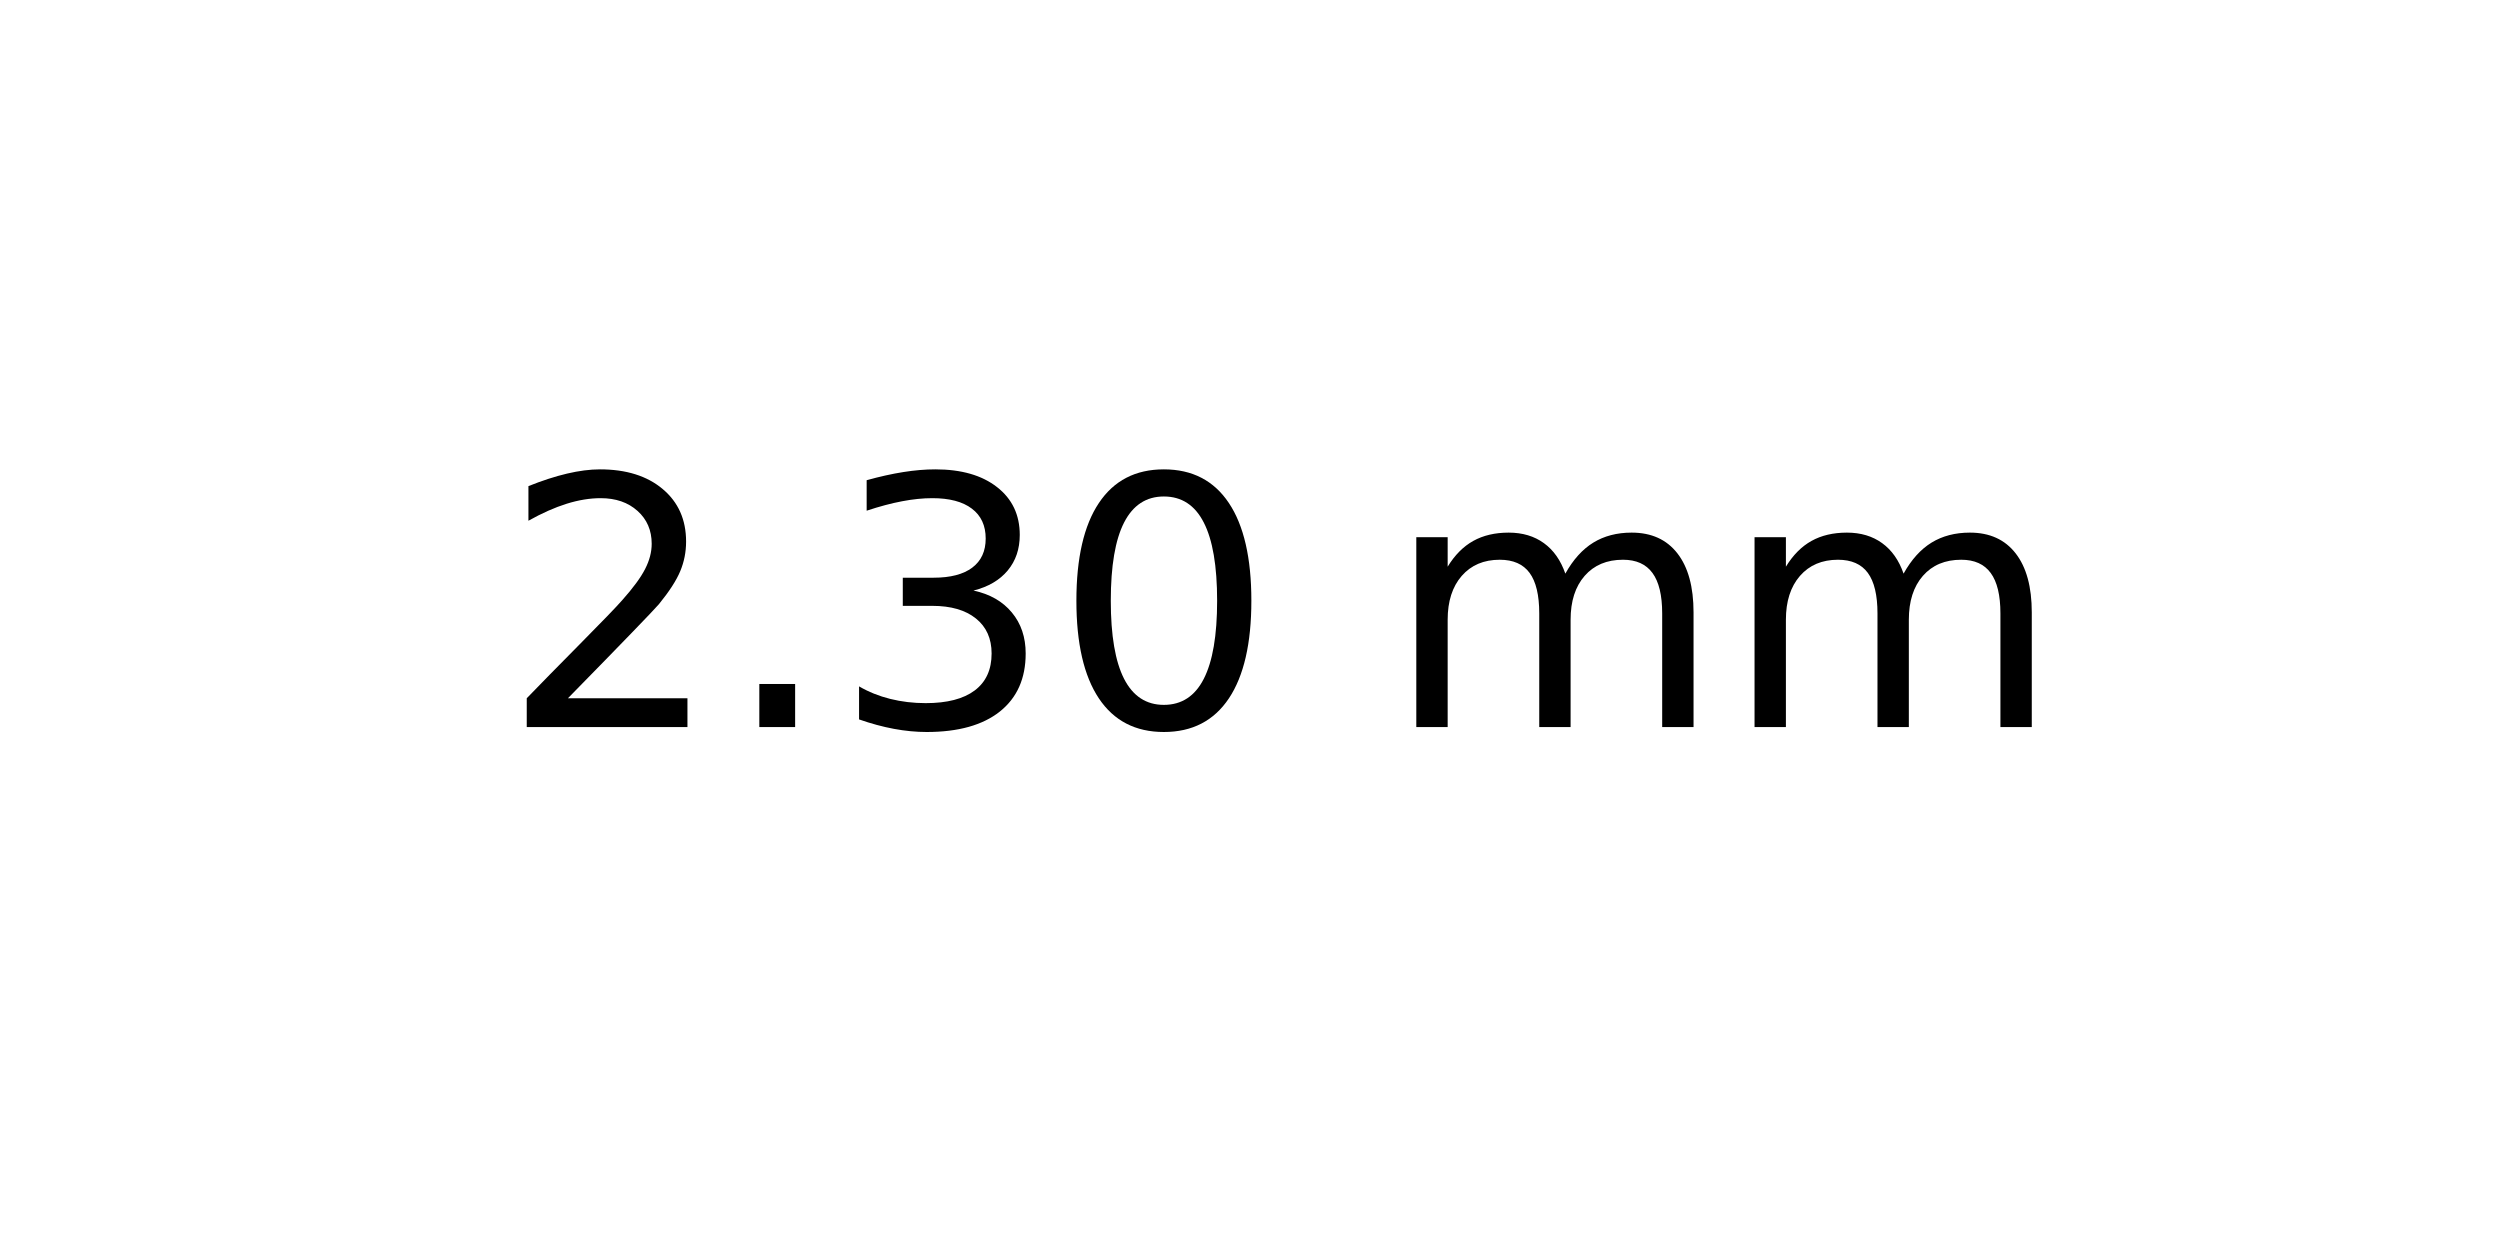
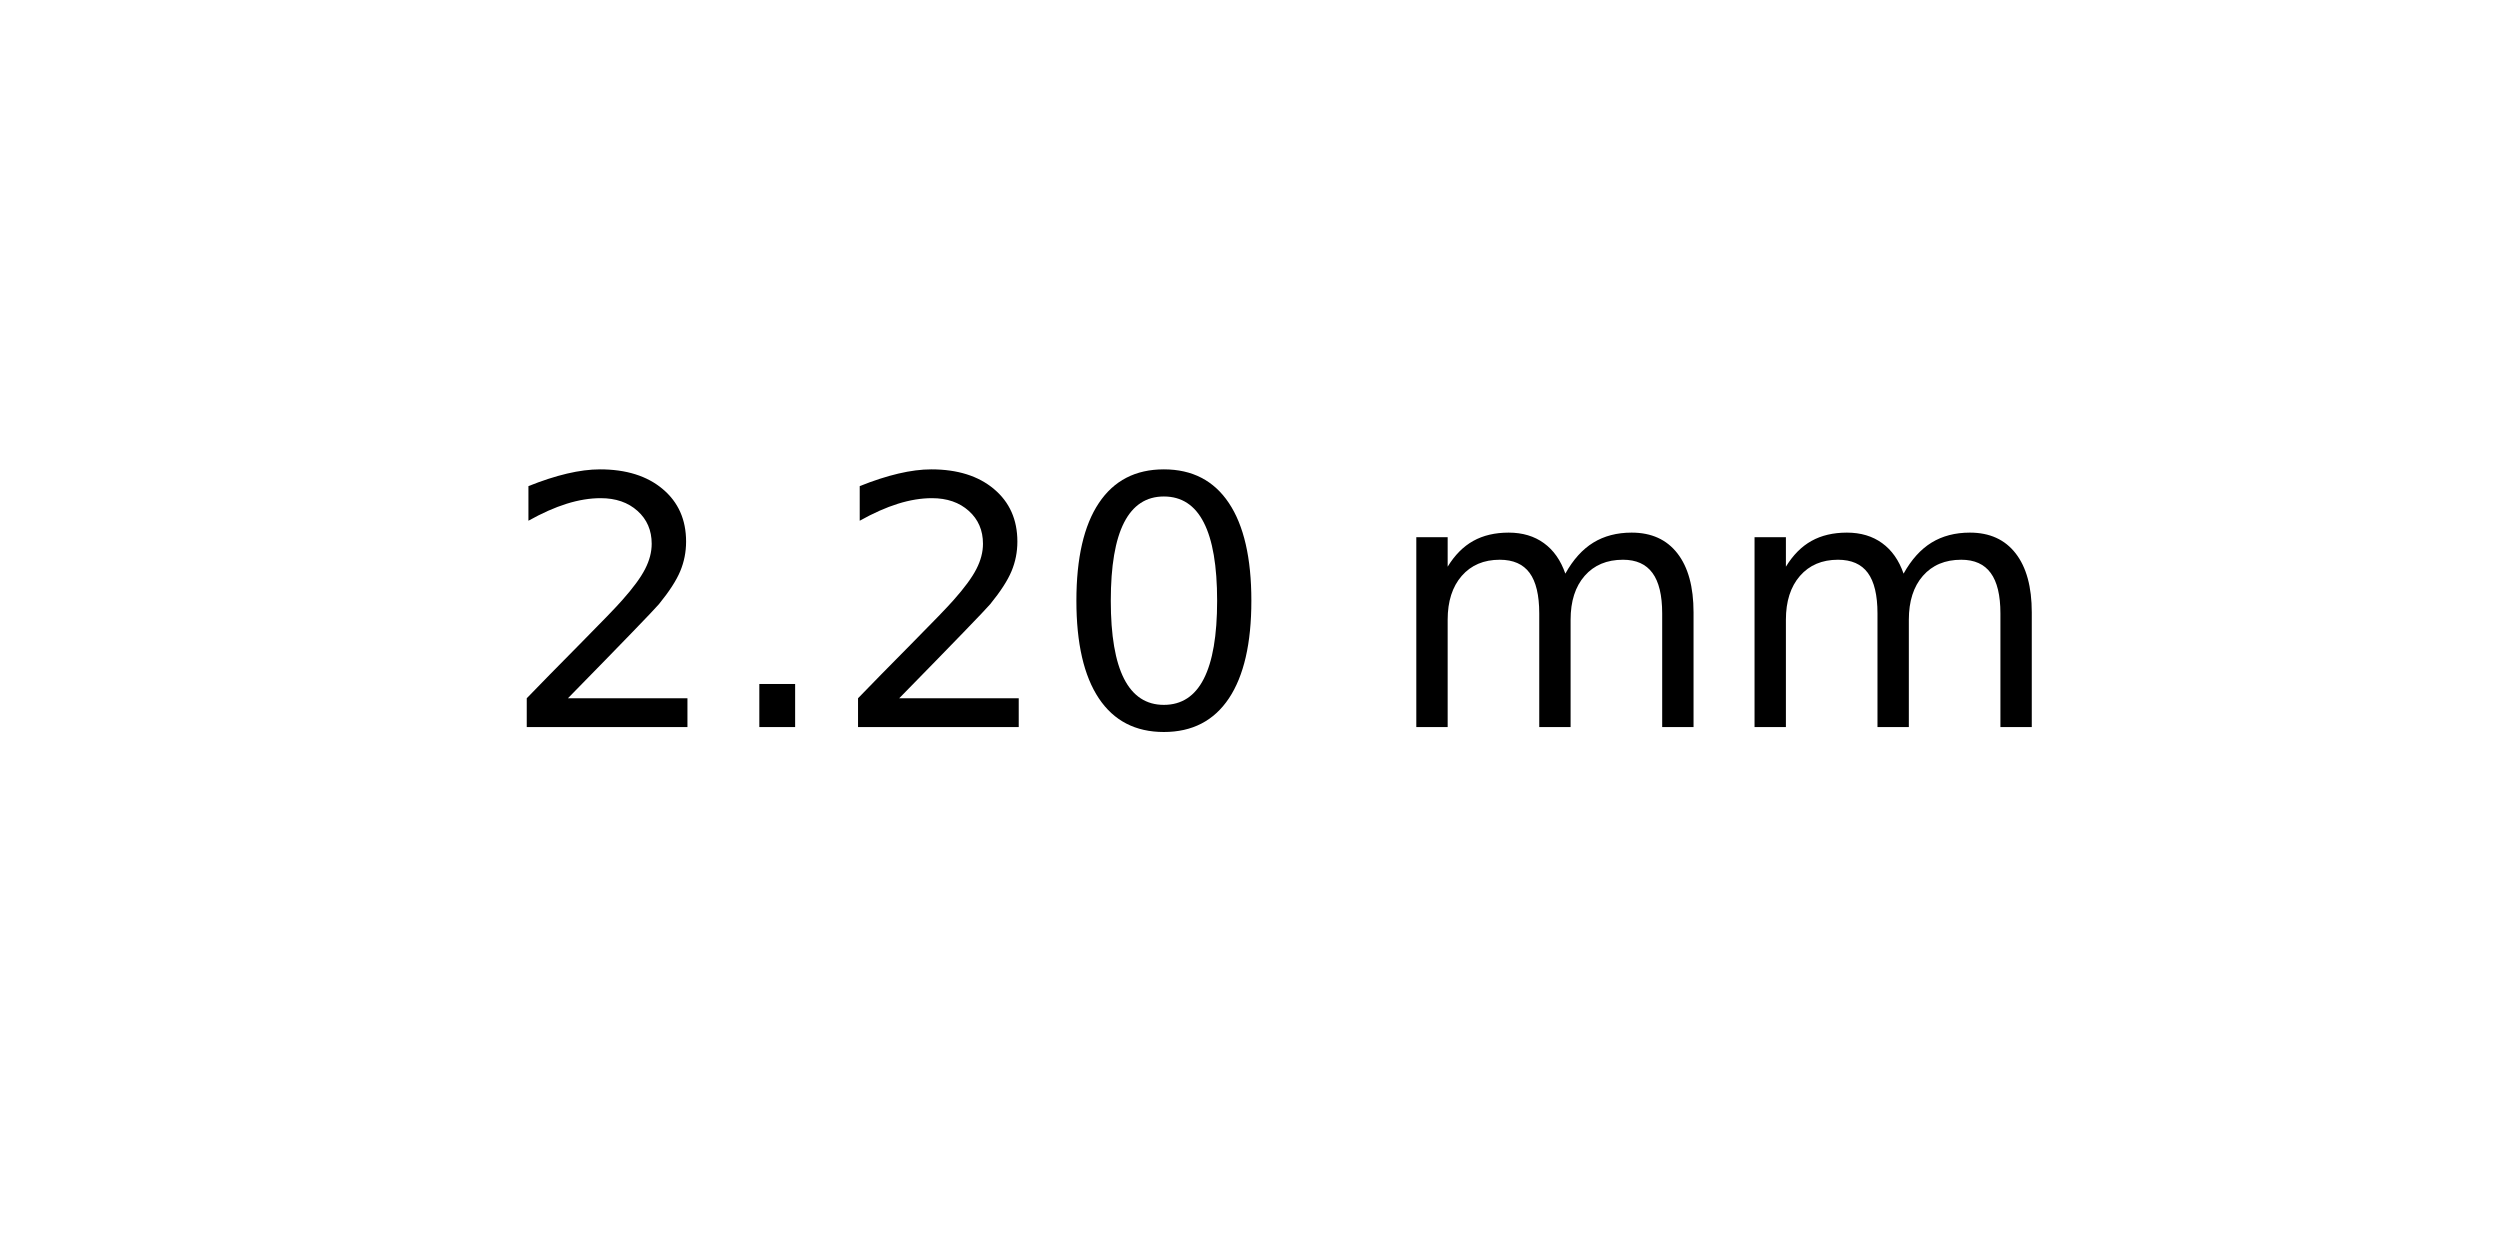
<svg xmlns="http://www.w3.org/2000/svg" xmlns:xlink="http://www.w3.org/1999/xlink" width="72pt" height="36pt" viewBox="0 0 72 36" version="1.1">
  <defs>
    <style type="text/css">*{stroke-linejoin: round; stroke-linecap: butt}</style>
  </defs>
  <g id="figure_1">
    <g id="axes_1">
      <g id="text_1">
        <g transform="translate(14.4375 20.93937) scale(0.1 -0.1)">
          <defs>
            <path id="DejaVuSans-32" d="M 1228 531  L 3431 531  L 3431 0  L 469 0  L 469 531  Q 828 903 1448 1529  Q 2069 2156 2228 2338  Q 2531 2678 2651 2914  Q 2772 3150 2772 3378  Q 2772 3750 2511 3984  Q 2250 4219 1831 4219  Q 1534 4219 1204 4116  Q 875 4013 500 3803  L 500 4441  Q 881 4594 1212 4672  Q 1544 4750 1819 4750  Q 2544 4750 2975 4387  Q 3406 4025 3406 3419  Q 3406 3131 3298 2873  Q 3191 2616 2906 2266  Q 2828 2175 2409 1742  Q 1991 1309 1228 531  z " transform="scale(0.015625)" />
            <path id="DejaVuSans-2e" d="M 684 794  L 1344 794  L 1344 0  L 684 0  L 684 794  z " transform="scale(0.015625)" />
-             <path id="DejaVuSans-33" d="M 2597 2516  Q 3050 2419 3304 2112  Q 3559 1806 3559 1356  Q 3559 666 3084 287  Q 2609 -91 1734 -91  Q 1441 -91 1130 -33  Q 819 25 488 141  L 488 750  Q 750 597 1062 519  Q 1375 441 1716 441  Q 2309 441 2620 675  Q 2931 909 2931 1356  Q 2931 1769 2642 2001  Q 2353 2234 1838 2234  L 1294 2234  L 1294 2753  L 1863 2753  Q 2328 2753 2575 2939  Q 2822 3125 2822 3475  Q 2822 3834 2567 4026  Q 2313 4219 1838 4219  Q 1578 4219 1281 4162  Q 984 4106 628 3988  L 628 4550  Q 988 4650 1302 4700  Q 1616 4750 1894 4750  Q 2613 4750 3031 4423  Q 3450 4097 3450 3541  Q 3450 3153 3228 2886  Q 3006 2619 2597 2516  z " transform="scale(0.015625)" />
            <path id="DejaVuSans-30" d="M 2034 4250  Q 1547 4250 1301 3770  Q 1056 3291 1056 2328  Q 1056 1369 1301 889  Q 1547 409 2034 409  Q 2525 409 2770 889  Q 3016 1369 3016 2328  Q 3016 3291 2770 3770  Q 2525 4250 2034 4250  z M 2034 4750  Q 2819 4750 3233 4129  Q 3647 3509 3647 2328  Q 3647 1150 3233 529  Q 2819 -91 2034 -91  Q 1250 -91 836 529  Q 422 1150 422 2328  Q 422 3509 836 4129  Q 1250 4750 2034 4750  z " transform="scale(0.015625)" />
            <path id="DejaVuSans-20" transform="scale(0.015625)" />
            <path id="DejaVuSans-6d" d="M 3328 2828  Q 3544 3216 3844 3400  Q 4144 3584 4550 3584  Q 5097 3584 5394 3201  Q 5691 2819 5691 2113  L 5691 0  L 5113 0  L 5113 2094  Q 5113 2597 4934 2840  Q 4756 3084 4391 3084  Q 3944 3084 3684 2787  Q 3425 2491 3425 1978  L 3425 0  L 2847 0  L 2847 2094  Q 2847 2600 2669 2842  Q 2491 3084 2119 3084  Q 1678 3084 1418 2786  Q 1159 2488 1159 1978  L 1159 0  L 581 0  L 581 3500  L 1159 3500  L 1159 2956  Q 1356 3278 1631 3431  Q 1906 3584 2284 3584  Q 2666 3584 2933 3390  Q 3200 3197 3328 2828  z " transform="scale(0.015625)" />
          </defs>
          <use xlink:href="#DejaVuSans-32" />
          <use xlink:href="#DejaVuSans-2e" x="63.623" />
-           <use xlink:href="#DejaVuSans-33" x="95.41" />
+           <use xlink:href="#DejaVuSans-32" x="95.41" />
          <use xlink:href="#DejaVuSans-30" x="159.033" />
          <use xlink:href="#DejaVuSans-20" x="222.656" />
          <use xlink:href="#DejaVuSans-6d" x="254.443" />
          <use xlink:href="#DejaVuSans-6d" x="351.855" />
        </g>
      </g>
    </g>
  </g>
</svg>
